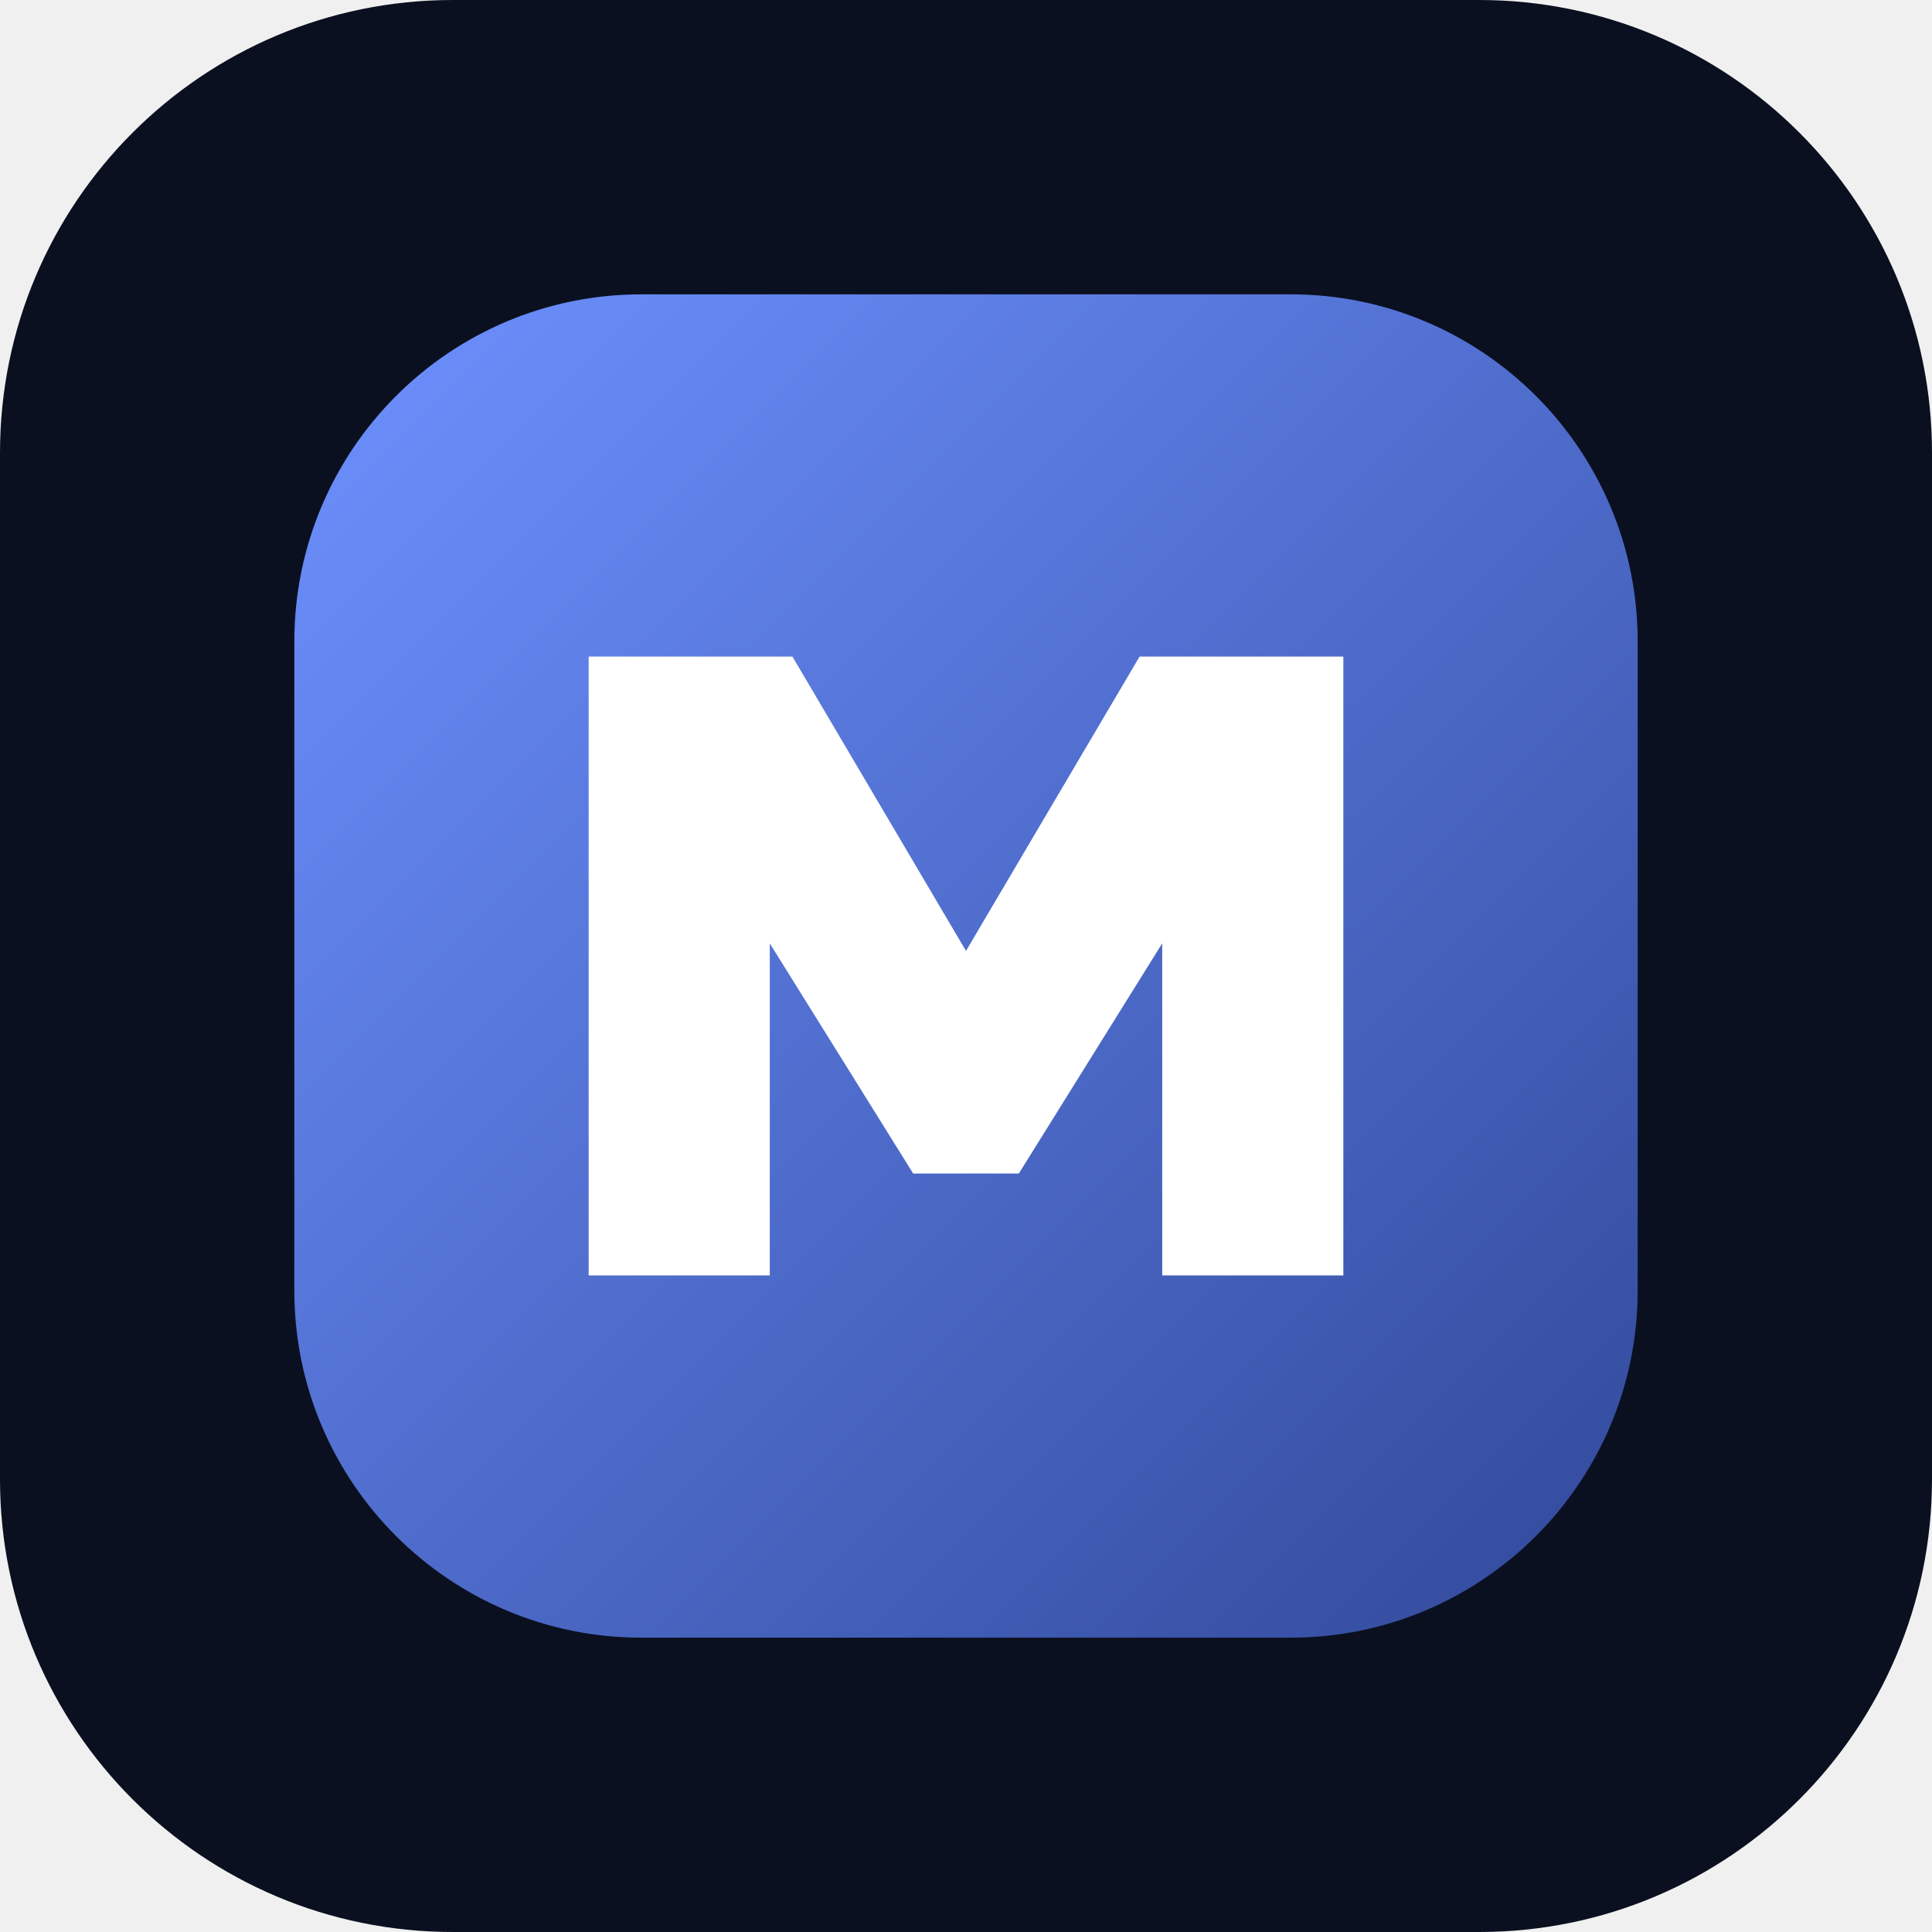
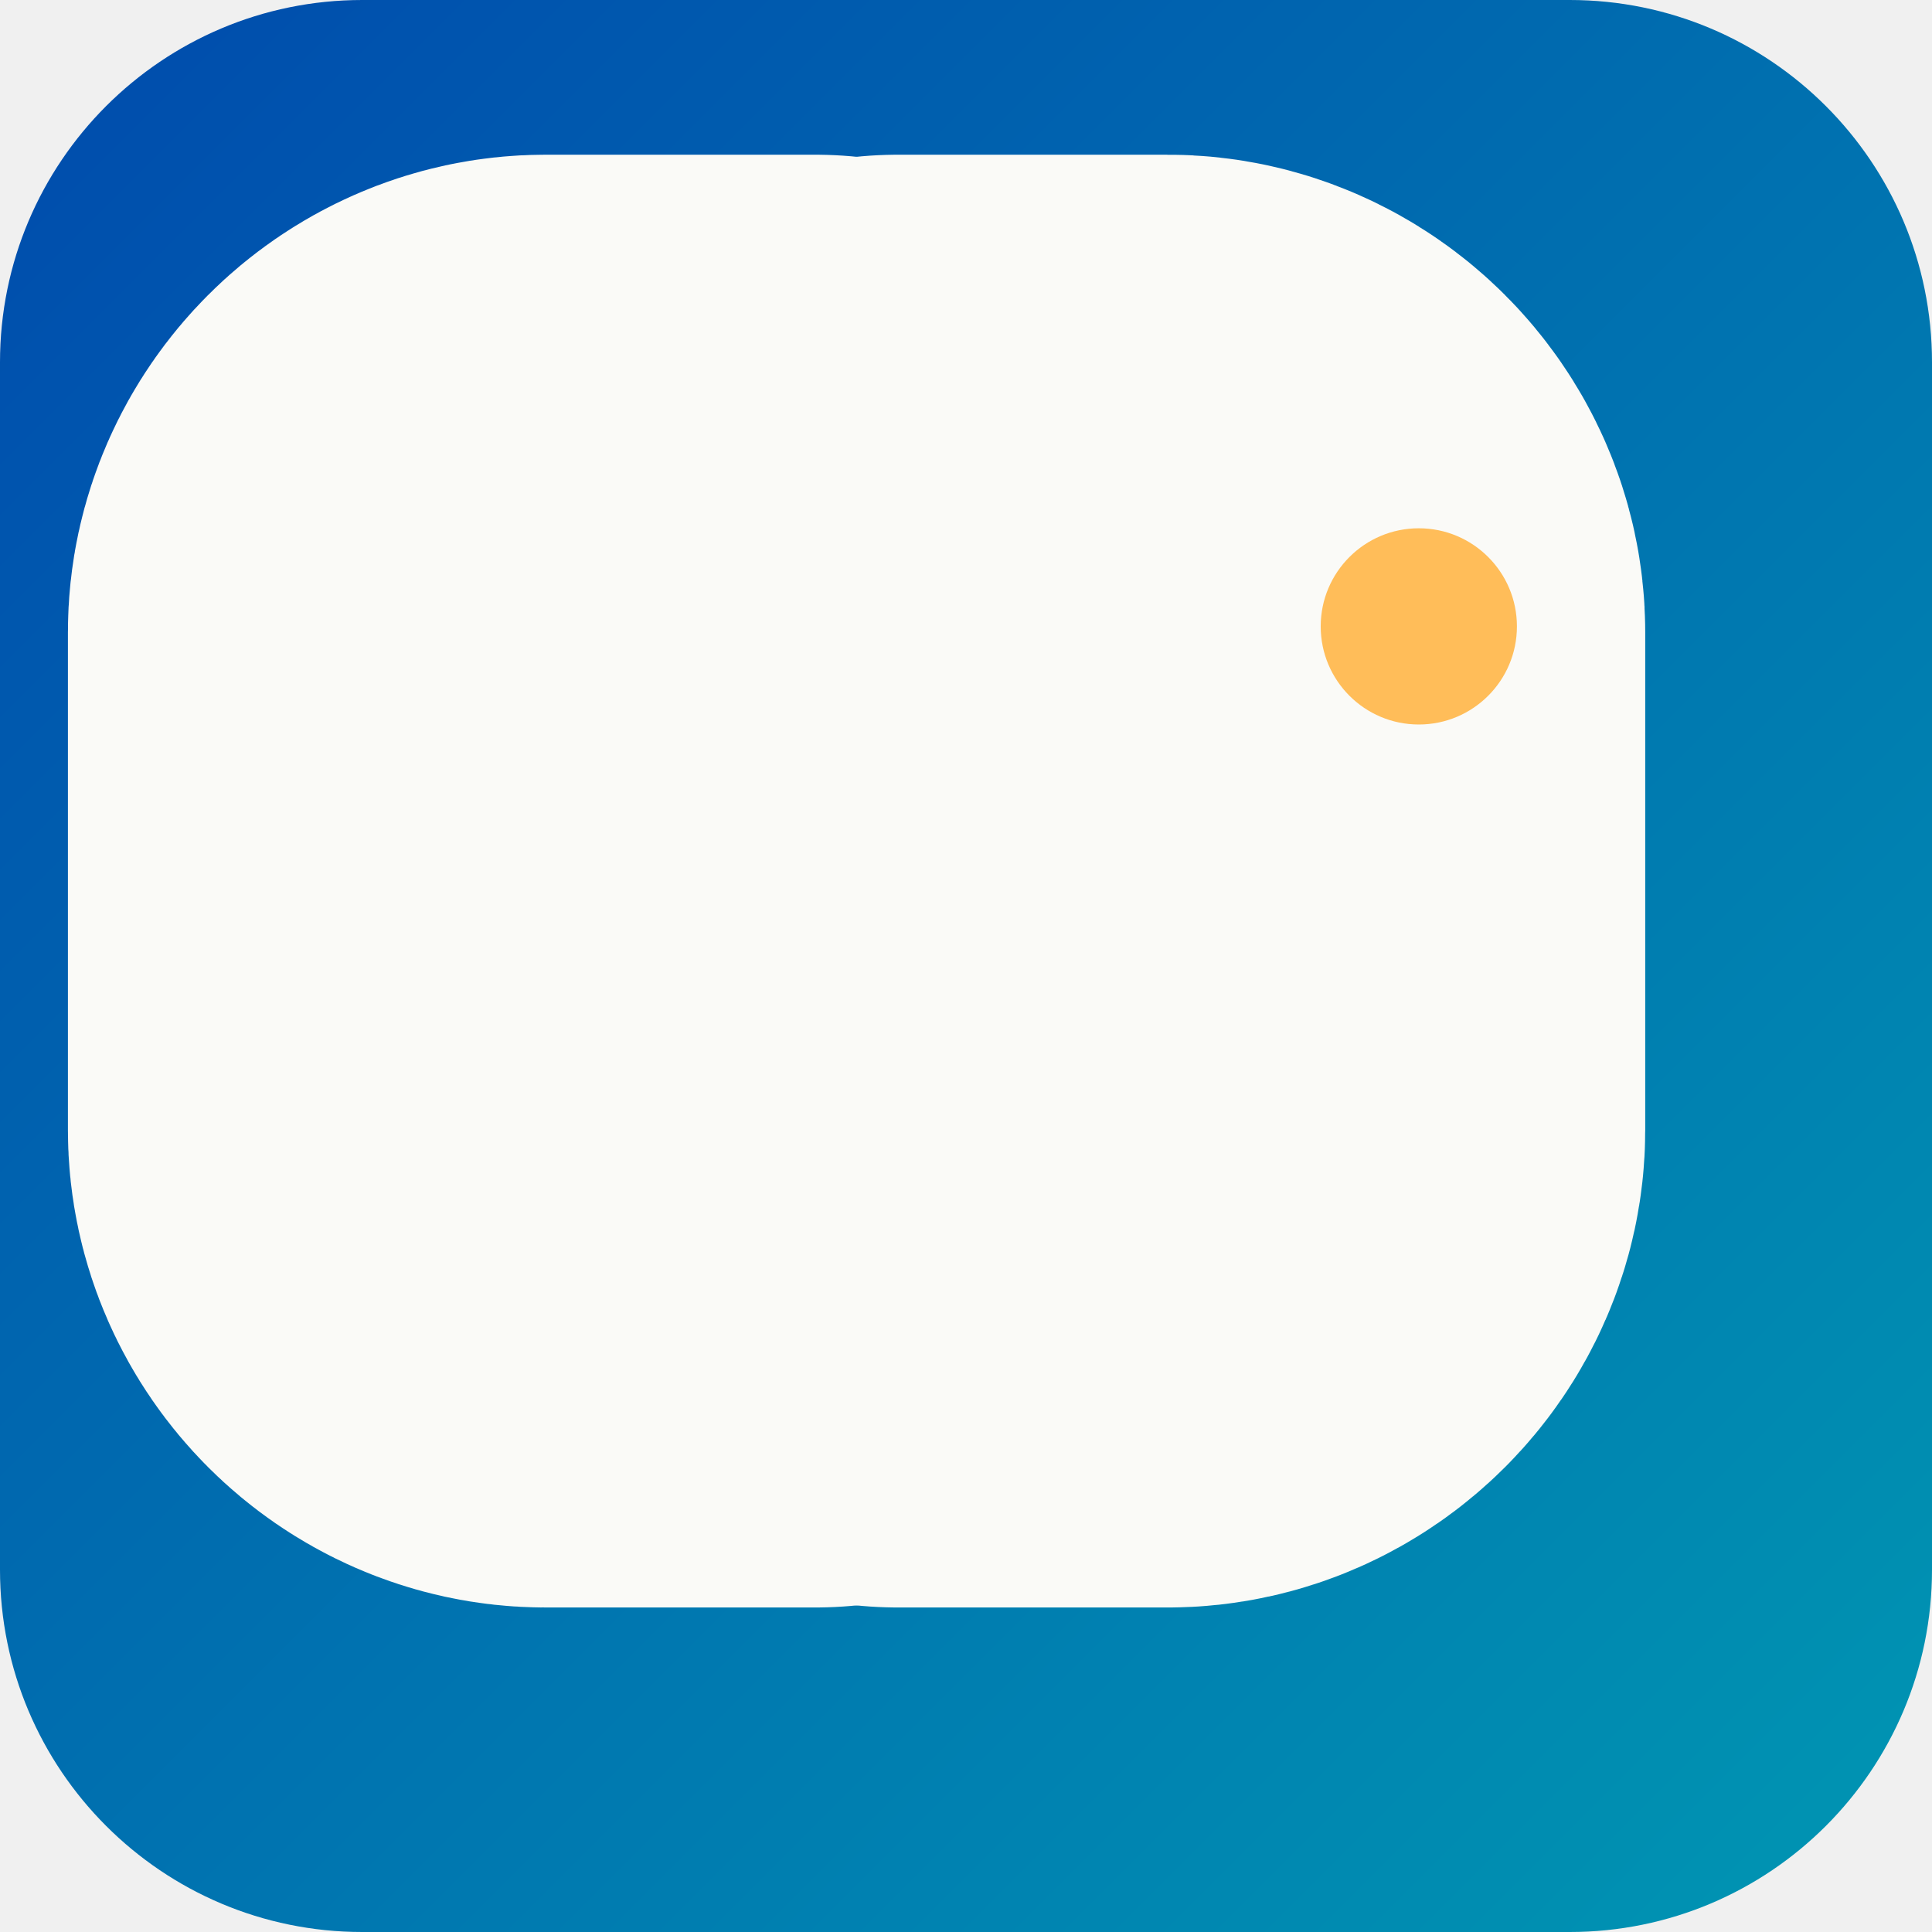
- <svg xmlns="http://www.w3.org/2000/svg" viewBox="0 0 512 512">
+ <svg xmlns="http://www.w3.org/2000/svg" width="512" height="512" viewBox="0 0 512 512">
  <defs>
    <linearGradient id="g" x1="0" y1="0" x2="1" y2="1">
-       <stop stop-color="#6d91ff" />
-       <stop offset="1" stop-color="#31499a" />
+       <stop offset="0" stop-color="#004aad" />
+       <stop offset="1" stop-color="#0097b2" />
    </linearGradient>
  </defs>
-   <rect width="512" height="512" rx="120" fill="#0b1020" />
-   <rect x="78" y="78" width="356" height="356" rx="92" fill="url(#g)" />
-   <path d="M156 338V174h54l46 78 46-78h54v164h-48v-88l-38 61h-28l-38-61v88z" fill="white" />
+   <rect width="512" height="512" rx="96" fill="url(#g)" />
+   <g fill="none" stroke="#fafaf7" stroke-width="20" stroke-linecap="round" stroke-linejoin="round" transform="translate(128 140) scale(11)">
+     <path d="M0 2.5C0 1.7.7 1 1.5 1H8v15H1.5C.7 16 0 15.3 0 14.5z" />
+     <path d="M18 2.5C18 1.7 17.3 1 16.5 1H10v15h6.5c.8 0 1.5-.7 1.5-1.5z" />
+   </g>
+   <circle cx="376" cy="166" r="26" fill="#ffbd59" />
</svg>
